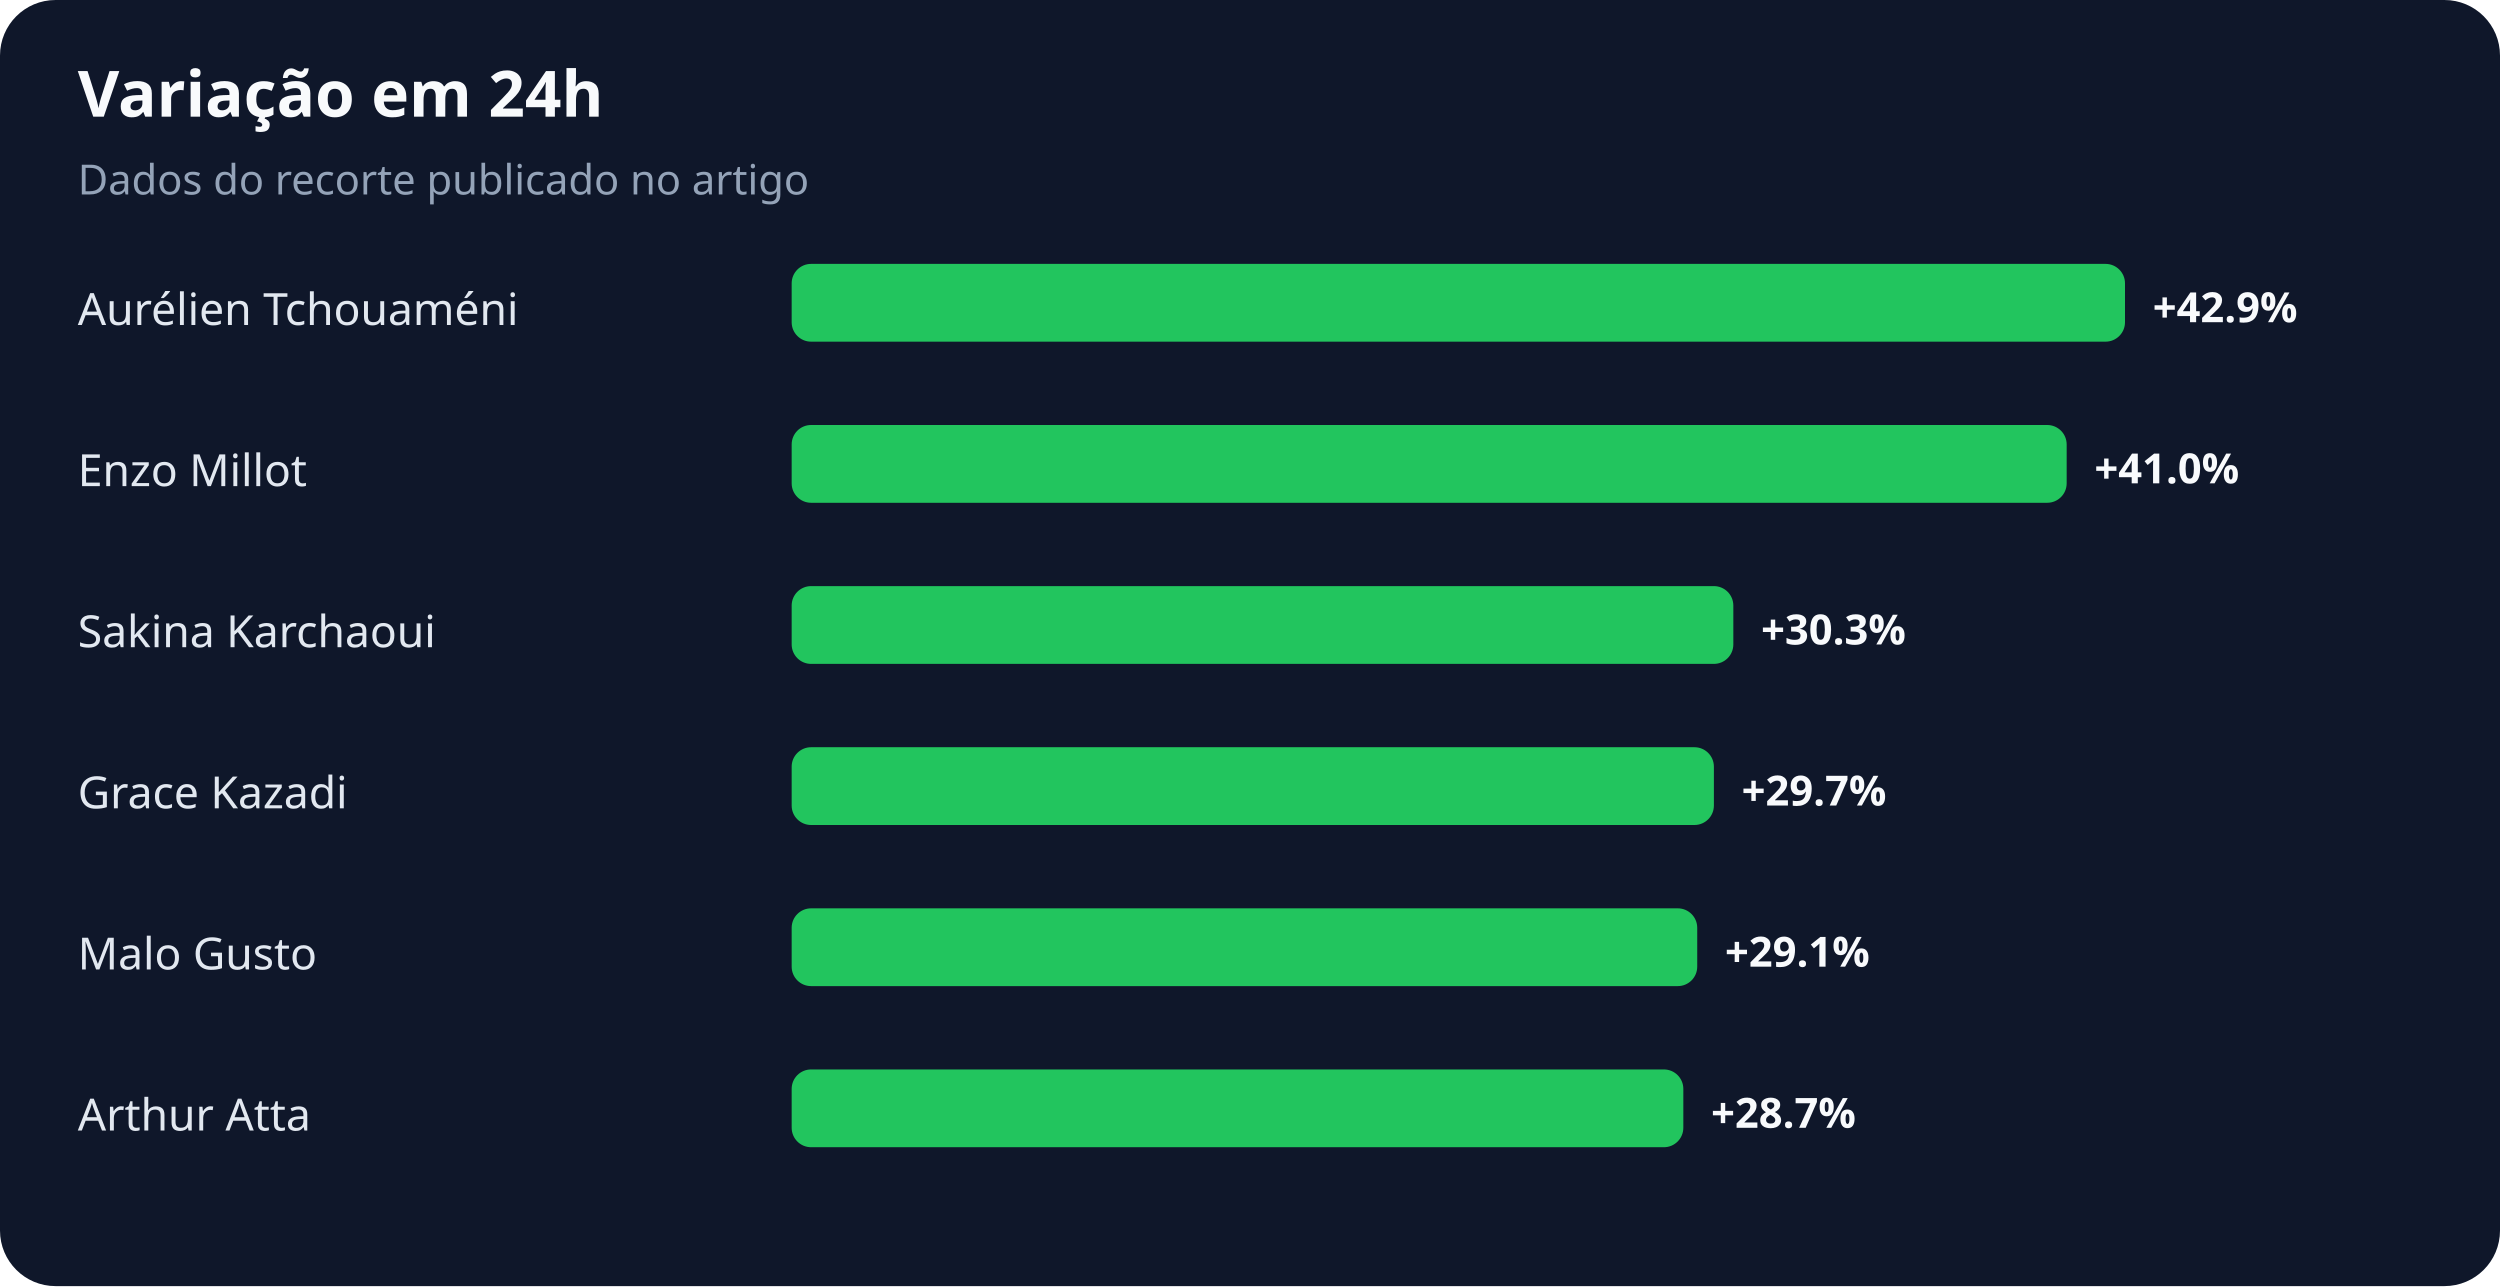
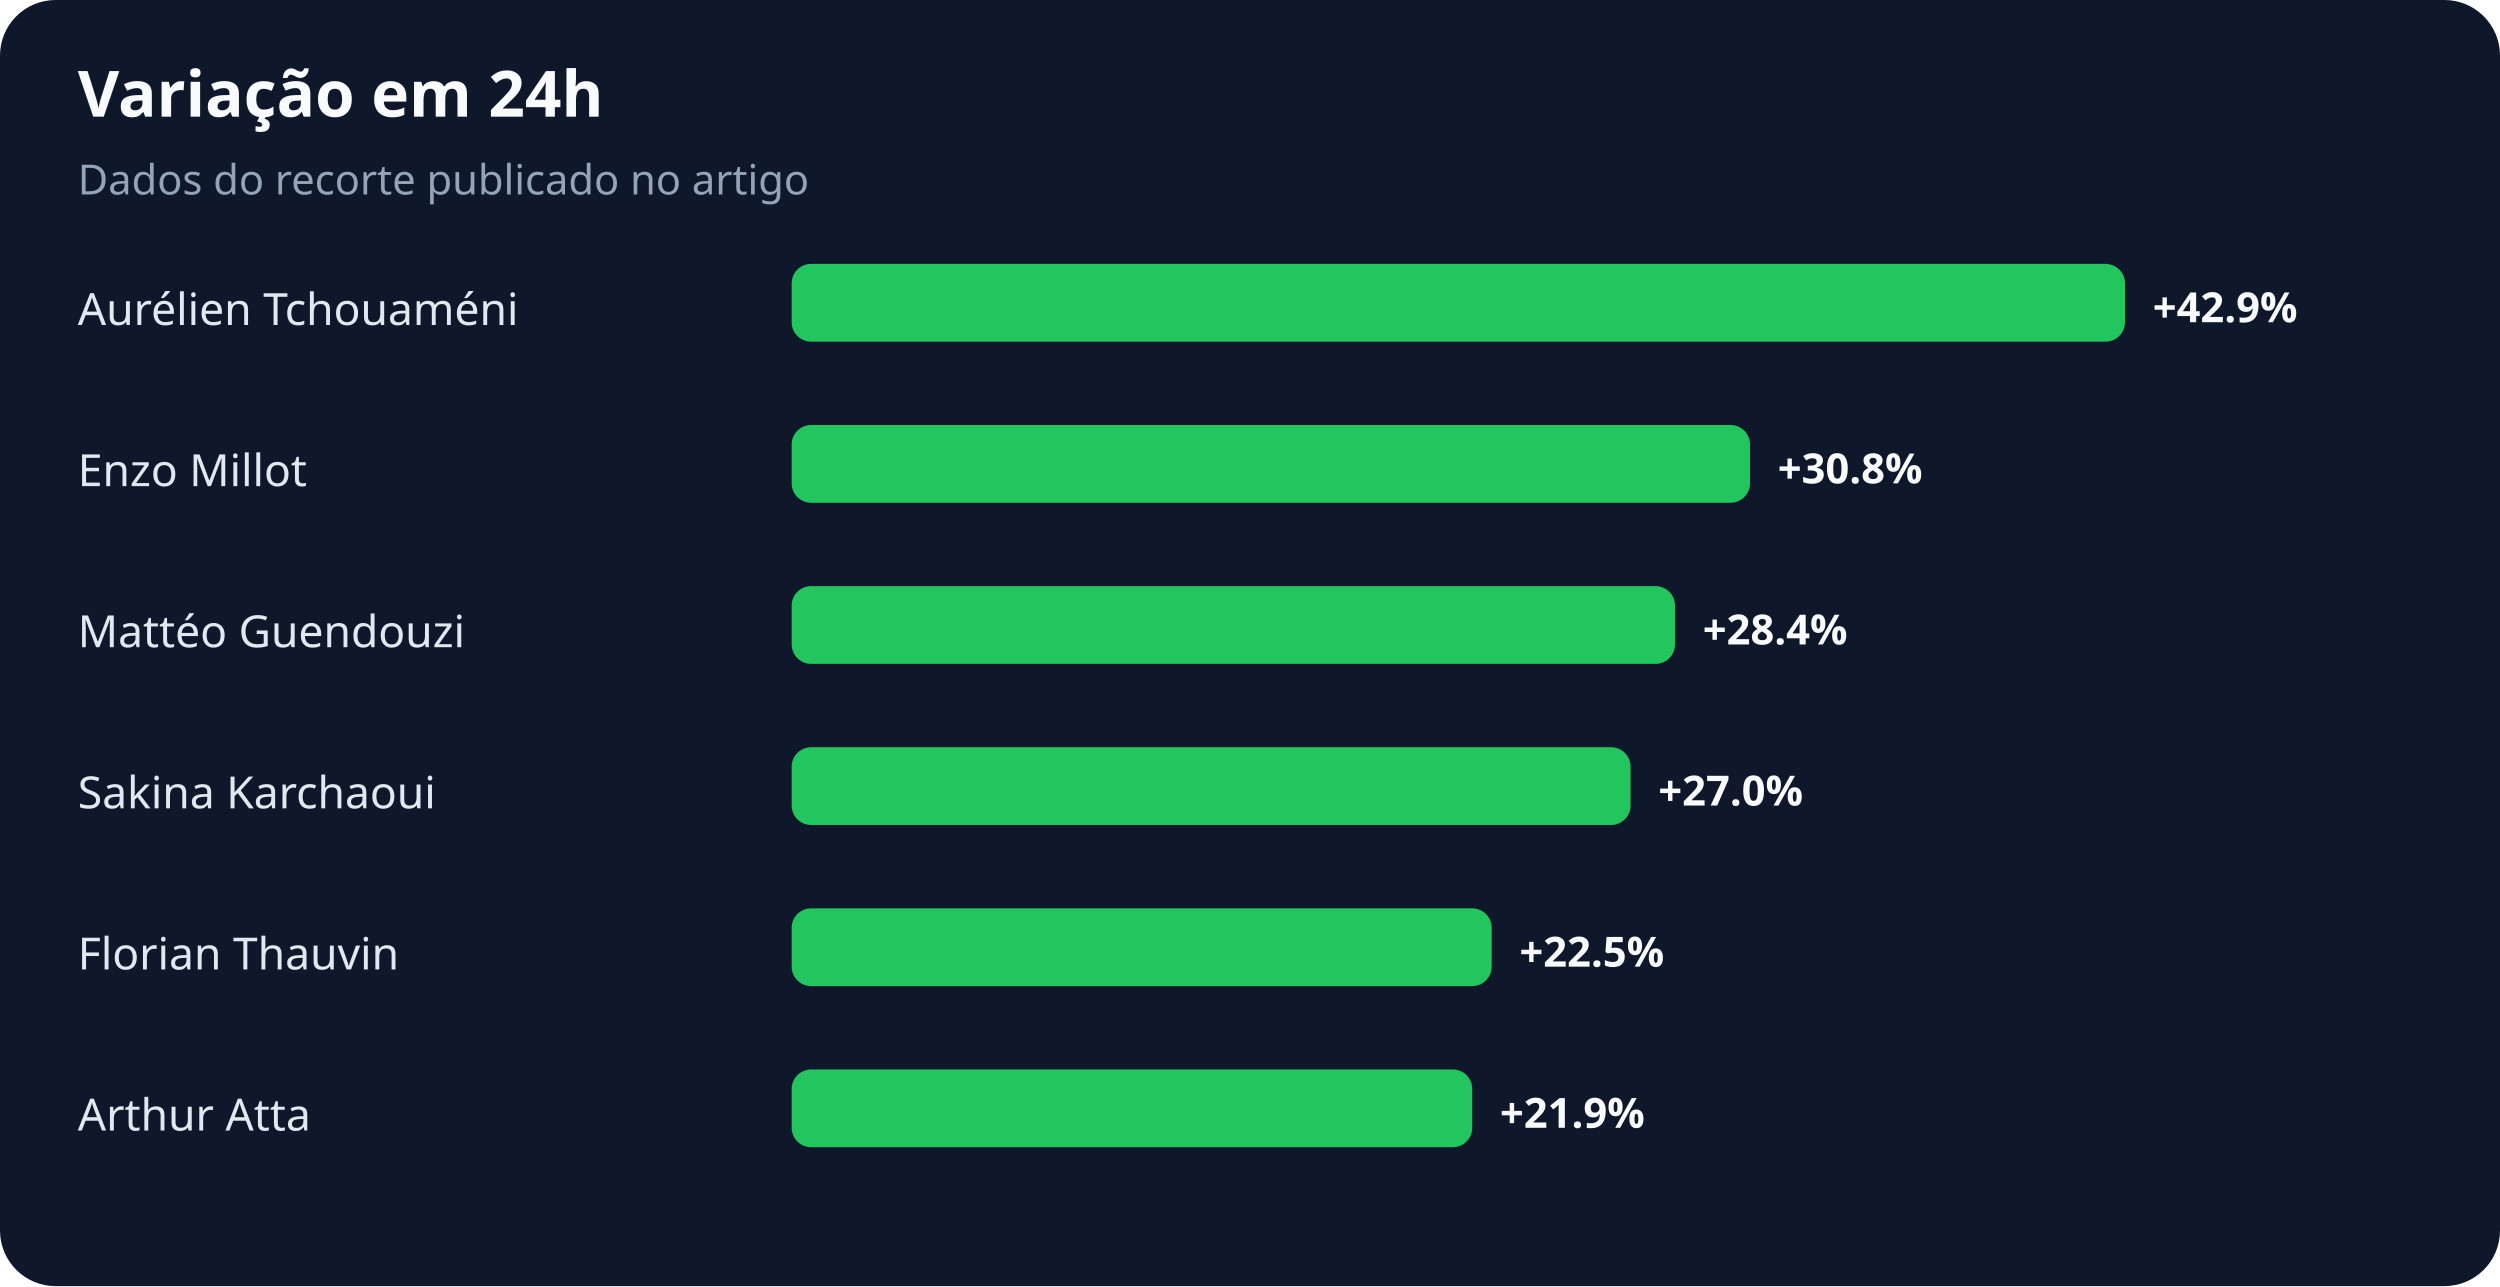
<svg xmlns="http://www.w3.org/2000/svg" width="900" height="463" viewBox="0 0 900 463" role="img" aria-labelledby="title desc">
  <rect width="100%" height="100%" rx="20" fill="#0f172a" />
  <text x="28" y="42" fill="#f8fafc" font-family="system-ui,sans-serif" font-size="23" font-weight="700">Variação em 24h</text>
  <text x="28" y="70" fill="#94a3b8" font-family="system-ui,sans-serif" font-size="15">Dados do recorte publicado no artigo</text>
  <text x="28" y="117" fill="#e2e8f0" font-family="system-ui,sans-serif" font-size="16">Aurélien Tchouaméni</text>
  <rect x="285" y="95" width="480" height="28" rx="7" fill="#22c55e" />
  <text x="775" y="116" fill="#f8fafc" font-family="system-ui,sans-serif" font-size="15" font-weight="700">+42.9%</text>
  <text x="28" y="175" fill="#e2e8f0" font-family="system-ui,sans-serif" font-size="16">Enzo Millot</text>
-   <rect x="285" y="153" width="459" height="28" rx="7" fill="#22c55e" />
-   <text x="754" y="174" fill="#f8fafc" font-family="system-ui,sans-serif" font-size="15" font-weight="700">+41.0%</text>
-   <text x="28" y="233" fill="#e2e8f0" font-family="system-ui,sans-serif" font-size="16">Sakina Karchaoui</text>
-   <rect x="285" y="211" width="339" height="28" rx="7" fill="#22c55e" />
-   <text x="634" y="232" fill="#f8fafc" font-family="system-ui,sans-serif" font-size="15" font-weight="700">+30.3%</text>
-   <text x="28" y="291" fill="#e2e8f0" font-family="system-ui,sans-serif" font-size="16">Grace Kazadi</text>
-   <rect x="285" y="269" width="332" height="28" rx="7" fill="#22c55e" />
-   <text x="627" y="290" fill="#f8fafc" font-family="system-ui,sans-serif" font-size="15" font-weight="700">+29.7%</text>
-   <text x="28" y="349" fill="#e2e8f0" font-family="system-ui,sans-serif" font-size="16">Malo Gusto</text>
-   <rect x="285" y="327" width="326" height="28" rx="7" fill="#22c55e" />
-   <text x="621" y="348" fill="#f8fafc" font-family="system-ui,sans-serif" font-size="15" font-weight="700">+29.1%</text>
+   <rect x="285" y="153" width="345" height="28" rx="7" fill="#22c55e" />
+   <text x="640" y="174" fill="#f8fafc" font-family="system-ui,sans-serif" font-size="15" font-weight="700">+30.8%</text>
+   <text x="28" y="233" fill="#e2e8f0" font-family="system-ui,sans-serif" font-size="16">Mattéo Guendouzi</text>
+   <rect x="285" y="211" width="318" height="28" rx="7" fill="#22c55e" />
+   <text x="613" y="232" fill="#f8fafc" font-family="system-ui,sans-serif" font-size="15" font-weight="700">+28.4%</text>
+   <text x="28" y="291" fill="#e2e8f0" font-family="system-ui,sans-serif" font-size="16">Sakina Karchaoui</text>
+   <rect x="285" y="269" width="302" height="28" rx="7" fill="#22c55e" />
+   <text x="597" y="290" fill="#f8fafc" font-family="system-ui,sans-serif" font-size="15" font-weight="700">+27.0%</text>
+   <text x="28" y="349" fill="#e2e8f0" font-family="system-ui,sans-serif" font-size="16">Florian Thauvin</text>
+   <rect x="285" y="327" width="252" height="28" rx="7" fill="#22c55e" />
+   <text x="547" y="348" fill="#f8fafc" font-family="system-ui,sans-serif" font-size="15" font-weight="700">+22.5%</text>
  <text x="28" y="407" fill="#e2e8f0" font-family="system-ui,sans-serif" font-size="16">Arthur Atta</text>
-   <rect x="285" y="385" width="321" height="28" rx="7" fill="#22c55e" />
-   <text x="616" y="406" fill="#f8fafc" font-family="system-ui,sans-serif" font-size="15" font-weight="700">+28.7%</text>
+   <rect x="285" y="385" width="245" height="28" rx="7" fill="#22c55e" />
+   <text x="540" y="406" fill="#f8fafc" font-family="system-ui,sans-serif" font-size="15" font-weight="700">+21.9%</text>
</svg>
